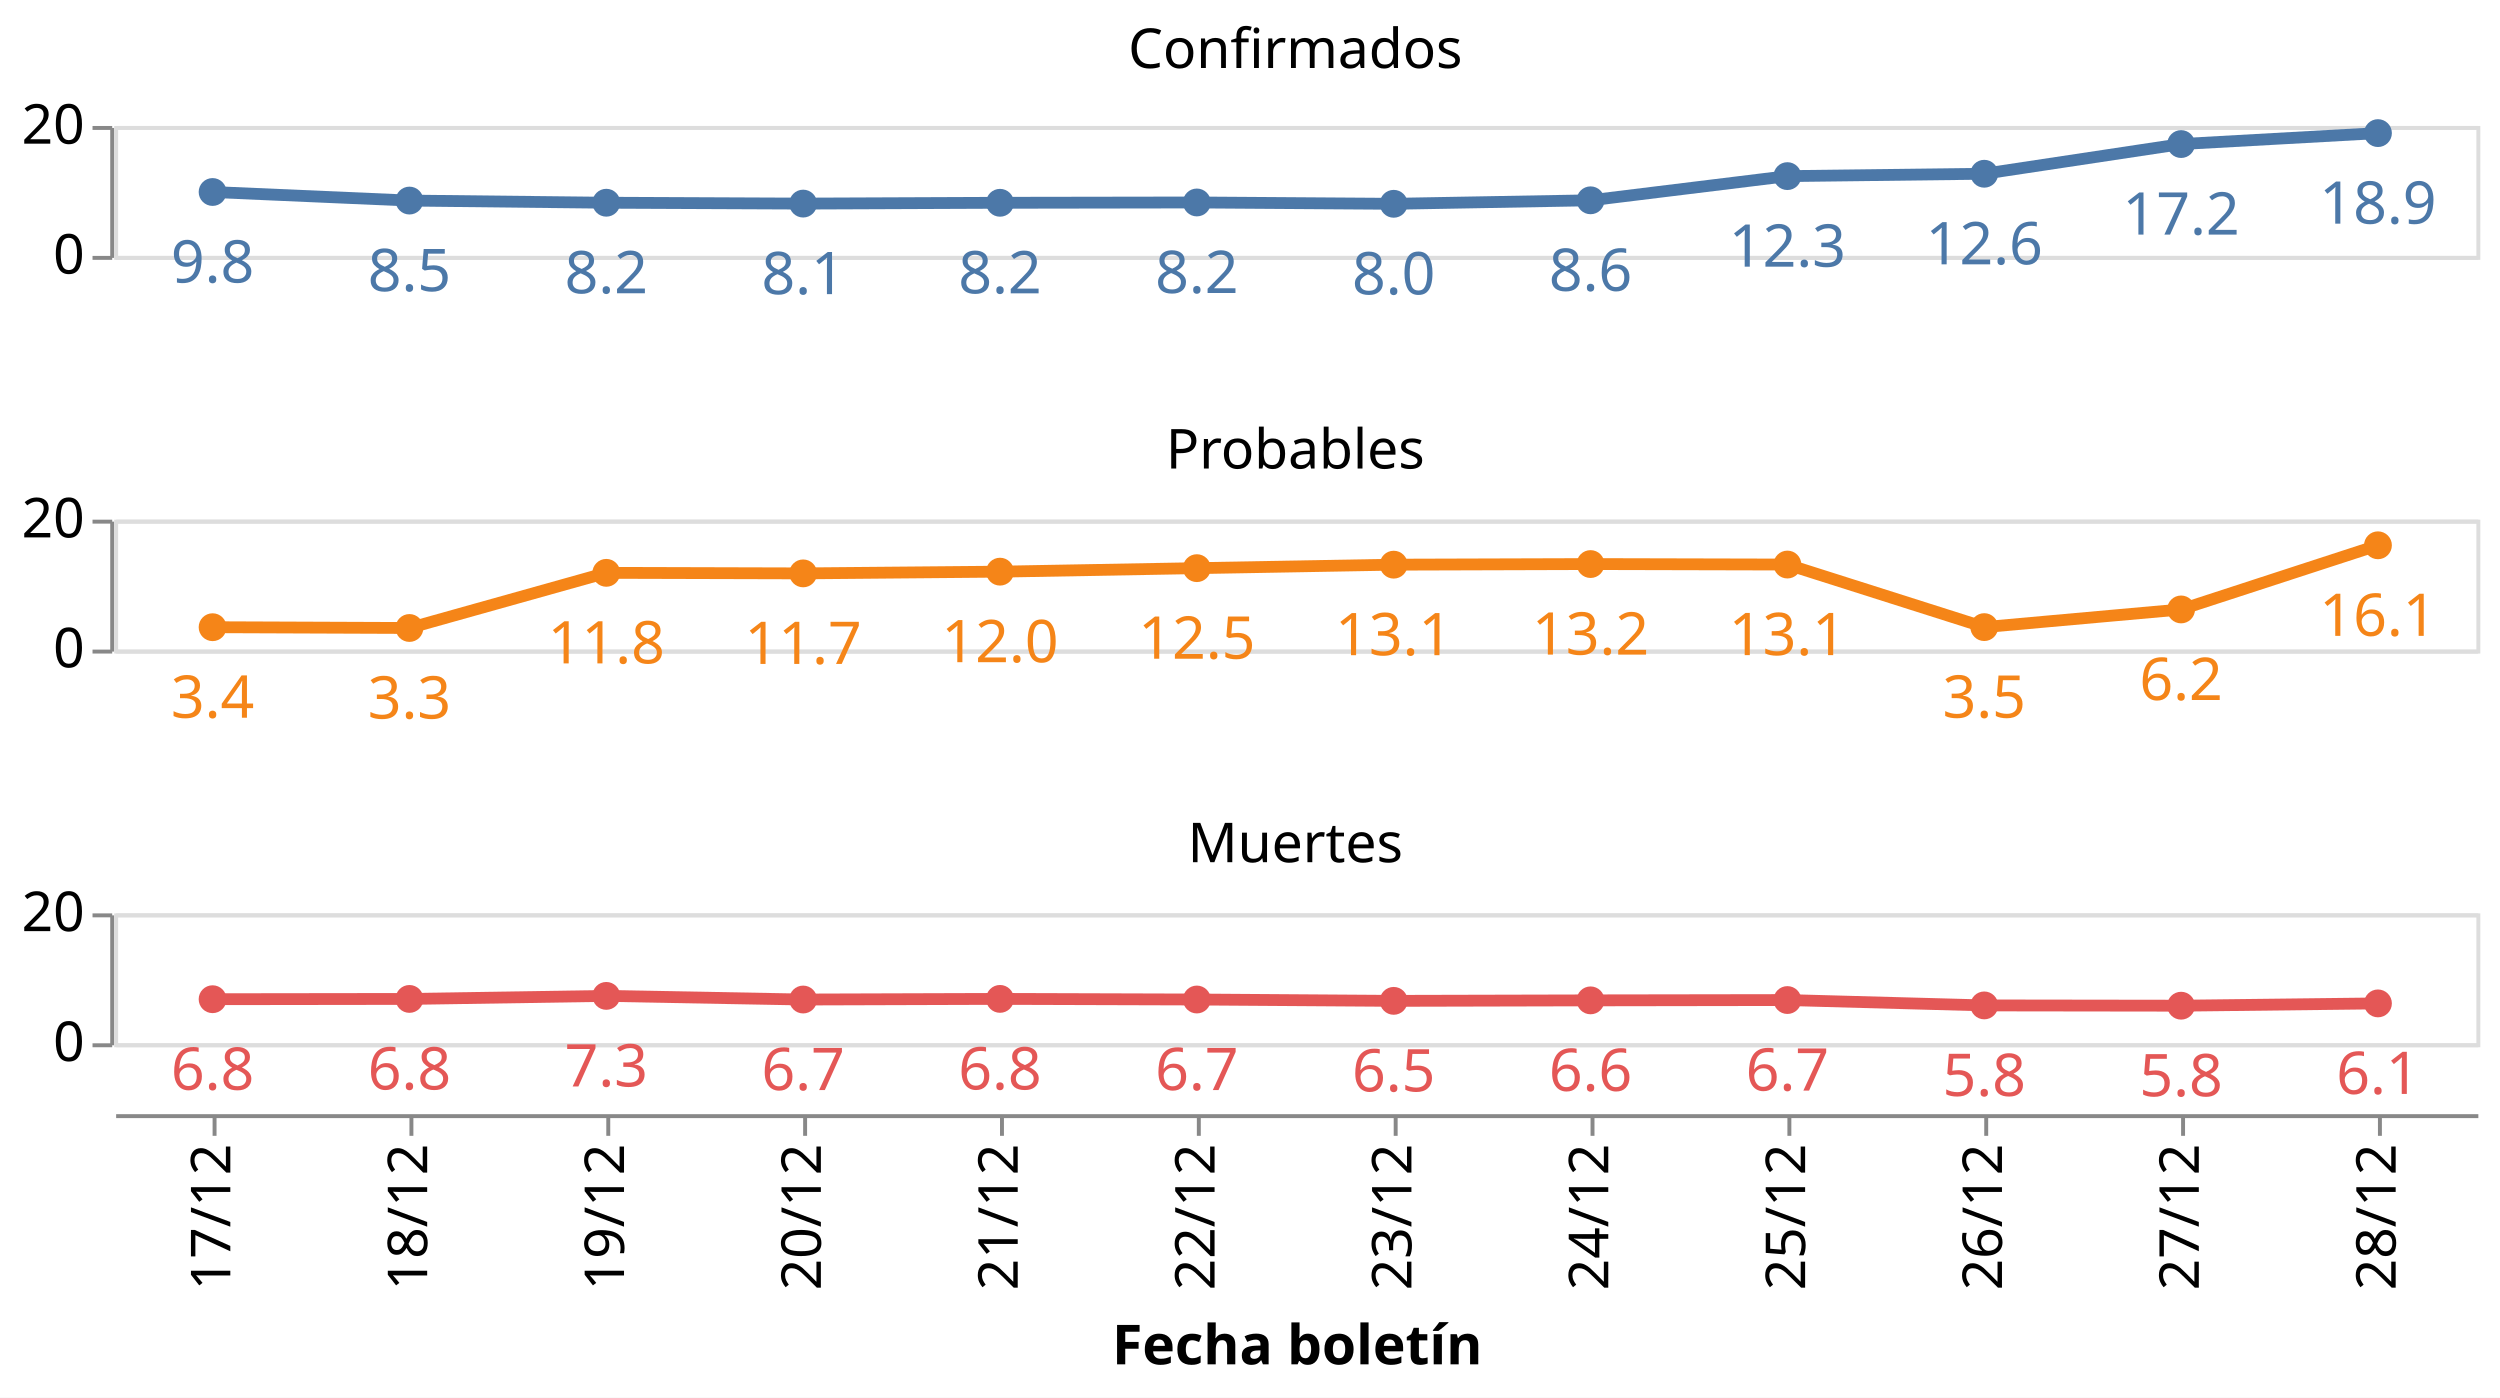
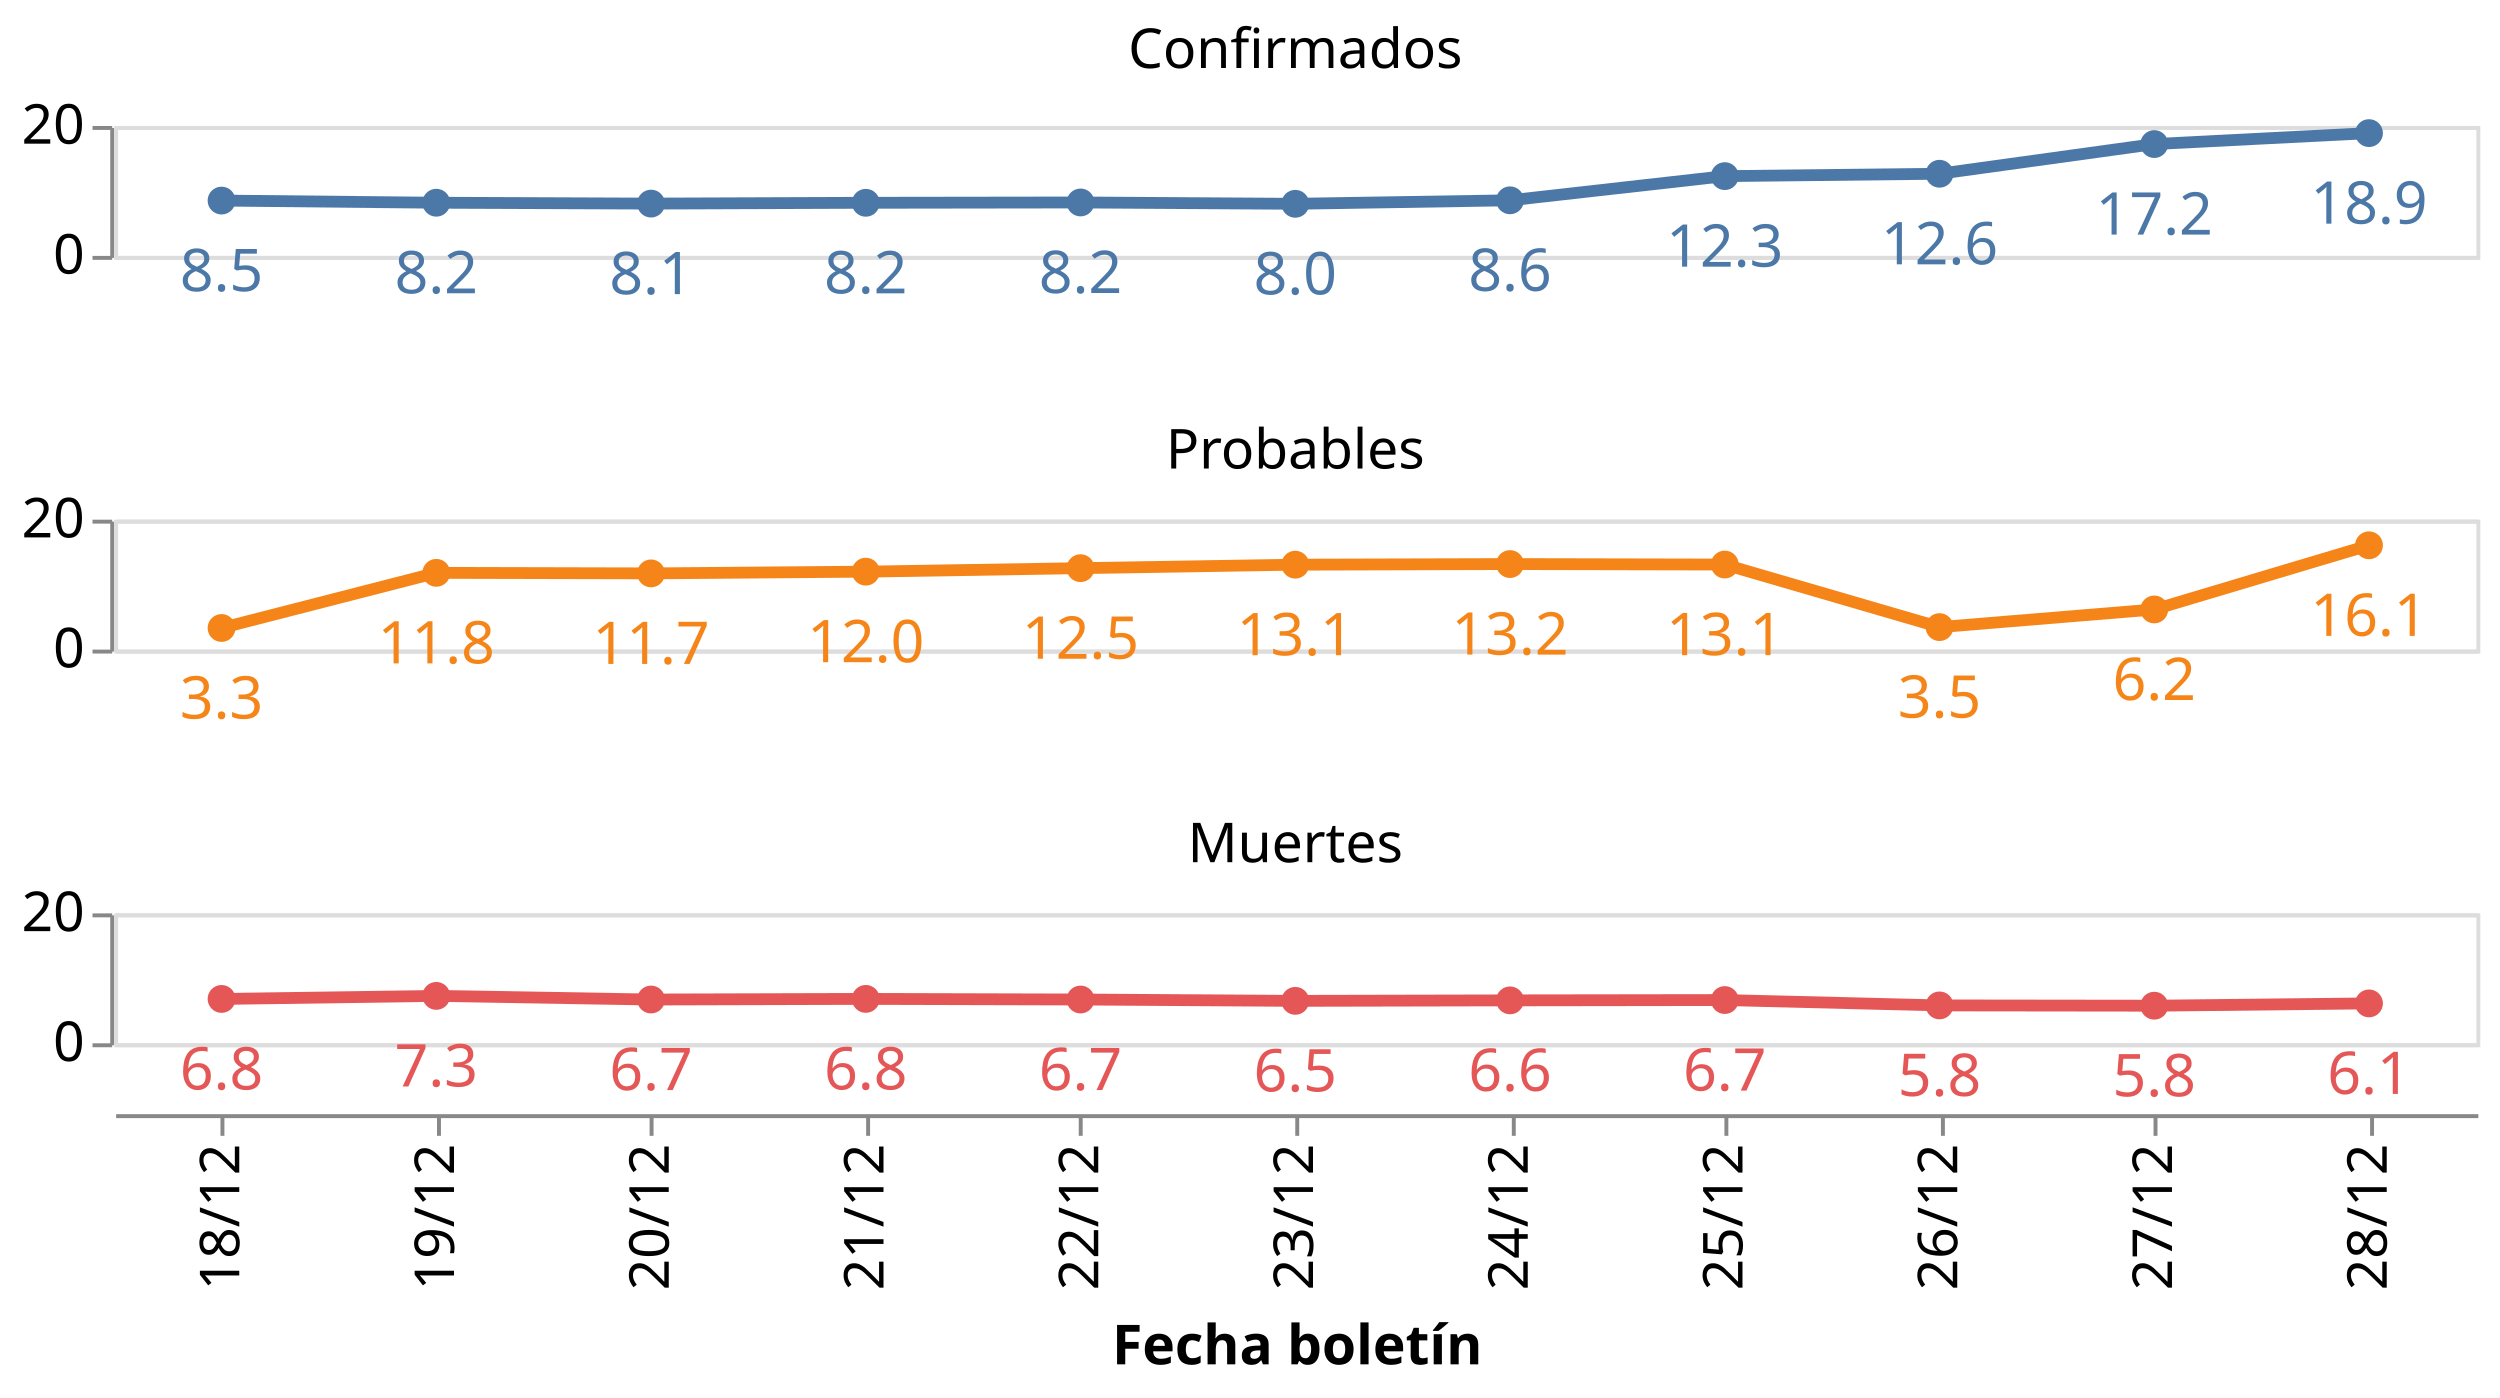
<svg xmlns="http://www.w3.org/2000/svg" class="marks" width="635" height="355" viewBox="0 0 635 355" version="1.1">
  <rect width="635" height="355" style="fill: white;" />
  <g transform="translate(29,32)">
    <g class="mark-group role-frame root">
      <g transform="translate(0,0)">
        <path class="background" d="M0,0h0v0h0Z" style="fill: none;" />
        <g>
          <g class="mark-group role-row-header row_header">
            <g transform="translate(-1,0)">
              <path class="background" d="M0,0h0v33h0Z" style="fill: none;" />
              <g>
                <g class="mark-group role-axis">
                  <g transform="translate(0.5,0.5)">
                    <path class="background" d="M0,0h0v0h0Z" style="pointer-events: none; fill: none;" />
                    <g>
                      <g class="mark-rule role-axis-tick" style="pointer-events: none;">
                        <line transform="translate(0,33)" x2="-5" y2="0" style="fill: none; stroke: #888; stroke-width: 1; opacity: 1;" />
                        <line transform="translate(0,0)" x2="-5" y2="0" style="fill: none; stroke: #888; stroke-width: 1; opacity: 1;" />
                      </g>
                      <g class="mark-text role-axis-label" style="pointer-events: none;">
                        <text text-anchor="end" transform="translate(-7,37)" style="font-family: sans-serif; font-size: 14px; fill: #000; opacity: 1;">0</text>
                        <text text-anchor="end" transform="translate(-7,4)" style="font-family: sans-serif; font-size: 14px; fill: #000; opacity: 1;">20</text>
                      </g>
                      <g class="mark-rule role-axis-domain" style="pointer-events: none;">
                        <line transform="translate(0,33)" x2="0" y2="-33" style="fill: none; stroke: #888; stroke-width: 1; opacity: 1;" />
                      </g>
                    </g>
                    <path class="foreground" d="" style="pointer-events: none; display: none; fill: none;" />
                  </g>
                </g>
              </g>
              <path class="foreground" d="" style="display: none; fill: none;" />
            </g>
            <g transform="translate(-1,100)">
              <path class="background" d="M0,0h0v33h0Z" style="fill: none;" />
              <g>
                <g class="mark-group role-axis">
                  <g transform="translate(0.5,0.5)">
                    <path class="background" d="M0,0h0v0h0Z" style="pointer-events: none; fill: none;" />
                    <g>
                      <g class="mark-rule role-axis-tick" style="pointer-events: none;">
                        <line transform="translate(0,33)" x2="-5" y2="0" style="fill: none; stroke: #888; stroke-width: 1; opacity: 1;" />
                        <line transform="translate(0,0)" x2="-5" y2="0" style="fill: none; stroke: #888; stroke-width: 1; opacity: 1;" />
                      </g>
                      <g class="mark-text role-axis-label" style="pointer-events: none;">
                        <text text-anchor="end" transform="translate(-7,37)" style="font-family: sans-serif; font-size: 14px; fill: #000; opacity: 1;">0</text>
                        <text text-anchor="end" transform="translate(-7,4)" style="font-family: sans-serif; font-size: 14px; fill: #000; opacity: 1;">20</text>
                      </g>
                      <g class="mark-rule role-axis-domain" style="pointer-events: none;">
                        <line transform="translate(0,33)" x2="0" y2="-33" style="fill: none; stroke: #888; stroke-width: 1; opacity: 1;" />
                      </g>
                    </g>
                    <path class="foreground" d="" style="pointer-events: none; display: none; fill: none;" />
                  </g>
                </g>
              </g>
              <path class="foreground" d="" style="display: none; fill: none;" />
            </g>
            <g transform="translate(-1,200)">
              <path class="background" d="M0,0h0v33h0Z" style="fill: none;" />
              <g>
                <g class="mark-group role-axis">
                  <g transform="translate(0.5,0.5)">
                    <path class="background" d="M0,0h0v0h0Z" style="pointer-events: none; fill: none;" />
                    <g>
                      <g class="mark-rule role-axis-tick" style="pointer-events: none;">
                        <line transform="translate(0,33)" x2="-5" y2="0" style="fill: none; stroke: #888; stroke-width: 1; opacity: 1;" />
                        <line transform="translate(0,0)" x2="-5" y2="0" style="fill: none; stroke: #888; stroke-width: 1; opacity: 1;" />
                      </g>
                      <g class="mark-text role-axis-label" style="pointer-events: none;">
                        <text text-anchor="end" transform="translate(-7,37)" style="font-family: sans-serif; font-size: 14px; fill: #000; opacity: 1;">0</text>
                        <text text-anchor="end" transform="translate(-7,4)" style="font-family: sans-serif; font-size: 14px; fill: #000; opacity: 1;">20</text>
                      </g>
                      <g class="mark-rule role-axis-domain" style="pointer-events: none;">
                        <line transform="translate(0,33)" x2="0" y2="-33" style="fill: none; stroke: #888; stroke-width: 1; opacity: 1;" />
                      </g>
                    </g>
                    <path class="foreground" d="" style="pointer-events: none; display: none; fill: none;" />
                  </g>
                </g>
              </g>
              <path class="foreground" d="" style="display: none; fill: none;" />
            </g>
          </g>
          <g class="mark-group role-column-footer column_footer">
            <g transform="translate(0,251)">
              <path class="background" d="M0,0h600v0h-600Z" style="fill: none;" />
              <g>
                <g class="mark-group role-axis">
                  <g transform="translate(0.5,0.5)">
                    <path class="background" d="M0,0h0v0h0Z" style="pointer-events: none; fill: none;" />
                    <g>
                      <g class="mark-rule role-axis-tick" style="pointer-events: none;">
-                         <line transform="translate(25,0)" x2="0" y2="5" style="fill: none; stroke: #888; stroke-width: 1; opacity: 1;" />
-                         <line transform="translate(75,0)" x2="0" y2="5" style="fill: none; stroke: #888; stroke-width: 1; opacity: 1;" />
-                         <line transform="translate(125,0)" x2="0" y2="5" style="fill: none; stroke: #888; stroke-width: 1; opacity: 1;" />
-                         <line transform="translate(175,0)" x2="0" y2="5" style="fill: none; stroke: #888; stroke-width: 1; opacity: 1;" />
-                         <line transform="translate(225,0)" x2="0" y2="5" style="fill: none; stroke: #888; stroke-width: 1; opacity: 1;" />
-                         <line transform="translate(275,0)" x2="0" y2="5" style="fill: none; stroke: #888; stroke-width: 1; opacity: 1;" />
-                         <line transform="translate(325,0)" x2="0" y2="5" style="fill: none; stroke: #888; stroke-width: 1; opacity: 1;" />
-                         <line transform="translate(375,0)" x2="0" y2="5" style="fill: none; stroke: #888; stroke-width: 1; opacity: 1;" />
-                         <line transform="translate(425,0)" x2="0" y2="5" style="fill: none; stroke: #888; stroke-width: 1; opacity: 1;" />
-                         <line transform="translate(475,0)" x2="0" y2="5" style="fill: none; stroke: #888; stroke-width: 1; opacity: 1;" />
-                         <line transform="translate(525,0)" x2="0" y2="5" style="fill: none; stroke: #888; stroke-width: 1; opacity: 1;" />
-                         <line transform="translate(575,0)" x2="0" y2="5" style="fill: none; stroke: #888; stroke-width: 1; opacity: 1;" />
+                         <line transform="translate(27,0)" x2="0" y2="5" style="fill: none; stroke: #888; stroke-width: 1; opacity: 1;" />
+                         <line transform="translate(82,0)" x2="0" y2="5" style="fill: none; stroke: #888; stroke-width: 1; opacity: 1;" />
+                         <line transform="translate(136,0)" x2="0" y2="5" style="fill: none; stroke: #888; stroke-width: 1; opacity: 1;" />
+                         <line transform="translate(191,0)" x2="0" y2="5" style="fill: none; stroke: #888; stroke-width: 1; opacity: 1;" />
+                         <line transform="translate(245,0)" x2="0" y2="5" style="fill: none; stroke: #888; stroke-width: 1; opacity: 1;" />
+                         <line transform="translate(300,0)" x2="0" y2="5" style="fill: none; stroke: #888; stroke-width: 1; opacity: 1;" />
+                         <line transform="translate(355,0)" x2="0" y2="5" style="fill: none; stroke: #888; stroke-width: 1; opacity: 1;" />
+                         <line transform="translate(409,0)" x2="0" y2="5" style="fill: none; stroke: #888; stroke-width: 1; opacity: 1;" />
+                         <line transform="translate(464,0)" x2="0" y2="5" style="fill: none; stroke: #888; stroke-width: 1; opacity: 1;" />
+                         <line transform="translate(518,0)" x2="0" y2="5" style="fill: none; stroke: #888; stroke-width: 1; opacity: 1;" />
+                         <line transform="translate(573,0)" x2="0" y2="5" style="fill: none; stroke: #888; stroke-width: 1; opacity: 1;" />
                      </g>
                      <g class="mark-text role-axis-label" style="pointer-events: none;">
-                         <text text-anchor="end" transform="translate(25,7) rotate(270) translate(0,4)" style="font-family: sans-serif; font-size: 14px; fill: #000; opacity: 1;">17/12</text>
-                         <text text-anchor="end" transform="translate(75,7) rotate(270) translate(0,4)" style="font-family: sans-serif; font-size: 14px; fill: #000; opacity: 1;">18/12</text>
-                         <text text-anchor="end" transform="translate(125,7) rotate(270) translate(0,4)" style="font-family: sans-serif; font-size: 14px; fill: #000; opacity: 1;">19/12</text>
-                         <text text-anchor="end" transform="translate(175,7) rotate(270) translate(0,4)" style="font-family: sans-serif; font-size: 14px; fill: #000; opacity: 1;">20/12</text>
-                         <text text-anchor="end" transform="translate(225,7) rotate(270) translate(0,4)" style="font-family: sans-serif; font-size: 14px; fill: #000; opacity: 1;">21/12</text>
-                         <text text-anchor="end" transform="translate(275,7) rotate(270) translate(0,4)" style="font-family: sans-serif; font-size: 14px; fill: #000; opacity: 1;">22/12</text>
-                         <text text-anchor="end" transform="translate(325,7) rotate(270) translate(0,4)" style="font-family: sans-serif; font-size: 14px; fill: #000; opacity: 1;">23/12</text>
-                         <text text-anchor="end" transform="translate(375,7) rotate(270) translate(0,4)" style="font-family: sans-serif; font-size: 14px; fill: #000; opacity: 1;">24/12</text>
-                         <text text-anchor="end" transform="translate(425,7) rotate(270) translate(0,4)" style="font-family: sans-serif; font-size: 14px; fill: #000; opacity: 1;">25/12</text>
-                         <text text-anchor="end" transform="translate(475,7) rotate(270) translate(0,4)" style="font-family: sans-serif; font-size: 14px; fill: #000; opacity: 1;">26/12</text>
-                         <text text-anchor="end" transform="translate(525,7) rotate(270) translate(0,4)" style="font-family: sans-serif; font-size: 14px; fill: #000; opacity: 1;">27/12</text>
-                         <text text-anchor="end" transform="translate(575,7) rotate(270) translate(0,4)" style="font-family: sans-serif; font-size: 14px; fill: #000; opacity: 1;">28/12</text>
+                         <text text-anchor="end" transform="translate(27.27273,7) rotate(270) translate(0,4)" style="font-family: sans-serif; font-size: 14px; fill: #000; opacity: 1;">18/12</text>
+                         <text text-anchor="end" transform="translate(81.81818,7) rotate(270) translate(0,4)" style="font-family: sans-serif; font-size: 14px; fill: #000; opacity: 1;">19/12</text>
+                         <text text-anchor="end" transform="translate(136.3636,7) rotate(270) translate(0,4)" style="font-family: sans-serif; font-size: 14px; fill: #000; opacity: 1;">20/12</text>
+                         <text text-anchor="end" transform="translate(190.9091,7) rotate(270) translate(0,4)" style="font-family: sans-serif; font-size: 14px; fill: #000; opacity: 1;">21/12</text>
+                         <text text-anchor="end" transform="translate(245.4545,7) rotate(270) translate(0,4)" style="font-family: sans-serif; font-size: 14px; fill: #000; opacity: 1;">22/12</text>
+                         <text text-anchor="end" transform="translate(300,7) rotate(270) translate(0,4)" style="font-family: sans-serif; font-size: 14px; fill: #000; opacity: 1;">23/12</text>
+                         <text text-anchor="end" transform="translate(354.5455,7) rotate(270) translate(0,4)" style="font-family: sans-serif; font-size: 14px; fill: #000; opacity: 1;">24/12</text>
+                         <text text-anchor="end" transform="translate(409.0909,7) rotate(270) translate(0,4)" style="font-family: sans-serif; font-size: 14px; fill: #000; opacity: 1;">25/12</text>
+                         <text text-anchor="end" transform="translate(463.6364,7) rotate(270) translate(0,4)" style="font-family: sans-serif; font-size: 14px; fill: #000; opacity: 1;">26/12</text>
+                         <text text-anchor="end" transform="translate(518.1818,7) rotate(270) translate(0,4)" style="font-family: sans-serif; font-size: 14px; fill: #000; opacity: 1;">27/12</text>
+                         <text text-anchor="end" transform="translate(572.7273,7) rotate(270) translate(0,4)" style="font-family: sans-serif; font-size: 14px; fill: #000; opacity: 1;">28/12</text>
                      </g>
                      <g class="mark-rule role-axis-domain" style="pointer-events: none;">
                        <line transform="translate(0,0)" x2="600" y2="0" style="fill: none; stroke: #888; stroke-width: 1; opacity: 1;" />
                      </g>
                      <g class="mark-text role-axis-title" style="pointer-events: none;">
                        <text text-anchor="middle" transform="translate(300,63.03418)" style="font-family: sans-serif; font-size: 14px; font-weight: bold; fill: #000; opacity: 1;">Fecha boletín</text>
                      </g>
                    </g>
                    <path class="foreground" d="" style="pointer-events: none; display: none; fill: none;" />
                  </g>
                </g>
              </g>
              <path class="foreground" d="" style="display: none; fill: none;" />
            </g>
          </g>
          <g class="mark-group role-scope cell">
            <g transform="translate(0,0)">
              <path class="background" d="M0.5,0.5h600v33h-600Z" style="fill: none; stroke: #ddd;" />
              <g>
                <g class="mark-group role-axis">
                  <g transform="translate(0.5,0.5)">
                    <path class="background" d="M0,0h0v0h0Z" style="pointer-events: none; fill: none;" />
                    <g>
                      <g class="mark-rule role-axis-grid" style="pointer-events: none;">
                        <line transform="translate(0,33)" x2="600" y2="0" style="fill: none; stroke: #ddd; stroke-width: 1; opacity: 1;" />
                        <line transform="translate(0,0)" x2="600" y2="0" style="fill: none; stroke: #ddd; stroke-width: 1; opacity: 1;" />
                      </g>
                    </g>
                    <path class="foreground" d="" style="pointer-events: none; display: none; fill: none;" />
                  </g>
                </g>
                <g class="mark-group role-scope child_layer_0_layer_0_pathgroup">
                  <g transform="translate(0,0)">
                    <path class="background" d="M0,0h600v33h-600Z" style="fill: none;" />
                    <g>
                      <g class="mark-line role-mark child_layer_0_layer_0_marks">
-                         <path d="M25,16.768L75,18.946L125,19.494L175,19.714L225,19.508L275,19.427L325,19.765L375,18.878L425,12.735L475,12.132L525,4.591L575,1.81" style="fill: none; stroke: #4c78a8; stroke-width: 3;" />
+                         <path d="M27.273,18.946L81.818,19.494L136.364,19.714L190.909,19.508L245.455,19.427L300,19.765L354.545,18.878L409.091,12.735L463.636,12.132L518.182,4.591L572.727,1.81" style="fill: none; stroke: #4c78a8; stroke-width: 3;" />
                      </g>
                    </g>
                    <path class="foreground" d="" style="display: none; fill: none;" />
                  </g>
                </g>
                <g class="mark-symbol role-mark child_layer_0_layer_1_marks">
-                   <path transform="translate(575,1.809687)" d="M3.536,0A3.536,3.536,0,1,1,-3.536,0A3.536,3.536,0,1,1,3.536,0" style="fill: #4c78a8; stroke-width: 2; opacity: 1;" />
-                   <path transform="translate(525,4.591198)" d="M3.536,0A3.536,3.536,0,1,1,-3.536,0A3.536,3.536,0,1,1,3.536,0" style="fill: #4c78a8; stroke-width: 2; opacity: 1;" />
-                   <path transform="translate(475,12.13219)" d="M3.536,0A3.536,3.536,0,1,1,-3.536,0A3.536,3.536,0,1,1,3.536,0" style="fill: #4c78a8; stroke-width: 2; opacity: 1;" />
-                   <path transform="translate(425,12.73482)" d="M3.536,0A3.536,3.536,0,1,1,-3.536,0A3.536,3.536,0,1,1,3.536,0" style="fill: #4c78a8; stroke-width: 2; opacity: 1;" />
-                   <path transform="translate(375,18.87849)" d="M3.536,0A3.536,3.536,0,1,1,-3.536,0A3.536,3.536,0,1,1,3.536,0" style="fill: #4c78a8; stroke-width: 2; opacity: 1;" />
-                   <path transform="translate(325,19.76463)" d="M3.536,0A3.536,3.536,0,1,1,-3.536,0A3.536,3.536,0,1,1,3.536,0" style="fill: #4c78a8; stroke-width: 2; opacity: 1;" />
-                   <path transform="translate(275,19.4269)" d="M3.536,0A3.536,3.536,0,1,1,-3.536,0A3.536,3.536,0,1,1,3.536,0" style="fill: #4c78a8; stroke-width: 2; opacity: 1;" />
-                   <path transform="translate(225,19.50807)" d="M3.536,0A3.536,3.536,0,1,1,-3.536,0A3.536,3.536,0,1,1,3.536,0" style="fill: #4c78a8; stroke-width: 2; opacity: 1;" />
-                   <path transform="translate(175,19.71412)" d="M3.536,0A3.536,3.536,0,1,1,-3.536,0A3.536,3.536,0,1,1,3.536,0" style="fill: #4c78a8; stroke-width: 2; opacity: 1;" />
-                   <path transform="translate(125,19.49355)" d="M3.536,0A3.536,3.536,0,1,1,-3.536,0A3.536,3.536,0,1,1,3.536,0" style="fill: #4c78a8; stroke-width: 2; opacity: 1;" />
-                   <path transform="translate(75,18.94592)" d="M3.536,0A3.536,3.536,0,1,1,-3.536,0A3.536,3.536,0,1,1,3.536,0" style="fill: #4c78a8; stroke-width: 2; opacity: 1;" />
-                   <path transform="translate(25,16.76752)" d="M3.536,0A3.536,3.536,0,1,1,-3.536,0A3.536,3.536,0,1,1,3.536,0" style="fill: #4c78a8; stroke-width: 2; opacity: 1;" />
+                   <path transform="translate(572.7273,1.809687)" d="M3.536,0A3.536,3.536,0,1,1,-3.536,0A3.536,3.536,0,1,1,3.536,0" style="fill: #4c78a8; stroke-width: 2; opacity: 1;" />
+                   <path transform="translate(518.1818,4.591198)" d="M3.536,0A3.536,3.536,0,1,1,-3.536,0A3.536,3.536,0,1,1,3.536,0" style="fill: #4c78a8; stroke-width: 2; opacity: 1;" />
+                   <path transform="translate(463.6364,12.13219)" d="M3.536,0A3.536,3.536,0,1,1,-3.536,0A3.536,3.536,0,1,1,3.536,0" style="fill: #4c78a8; stroke-width: 2; opacity: 1;" />
+                   <path transform="translate(409.0909,12.73482)" d="M3.536,0A3.536,3.536,0,1,1,-3.536,0A3.536,3.536,0,1,1,3.536,0" style="fill: #4c78a8; stroke-width: 2; opacity: 1;" />
+                   <path transform="translate(354.5455,18.87849)" d="M3.536,0A3.536,3.536,0,1,1,-3.536,0A3.536,3.536,0,1,1,3.536,0" style="fill: #4c78a8; stroke-width: 2; opacity: 1;" />
+                   <path transform="translate(300,19.76463)" d="M3.536,0A3.536,3.536,0,1,1,-3.536,0A3.536,3.536,0,1,1,3.536,0" style="fill: #4c78a8; stroke-width: 2; opacity: 1;" />
+                   <path transform="translate(245.4545,19.4269)" d="M3.536,0A3.536,3.536,0,1,1,-3.536,0A3.536,3.536,0,1,1,3.536,0" style="fill: #4c78a8; stroke-width: 2; opacity: 1;" />
+                   <path transform="translate(190.9091,19.50807)" d="M3.536,0A3.536,3.536,0,1,1,-3.536,0A3.536,3.536,0,1,1,3.536,0" style="fill: #4c78a8; stroke-width: 2; opacity: 1;" />
+                   <path transform="translate(136.3636,19.71412)" d="M3.536,0A3.536,3.536,0,1,1,-3.536,0A3.536,3.536,0,1,1,3.536,0" style="fill: #4c78a8; stroke-width: 2; opacity: 1;" />
+                   <path transform="translate(81.81818,19.49355)" d="M3.536,0A3.536,3.536,0,1,1,-3.536,0A3.536,3.536,0,1,1,3.536,0" style="fill: #4c78a8; stroke-width: 2; opacity: 1;" />
+                   <path transform="translate(27.27273,18.94592)" d="M3.536,0A3.536,3.536,0,1,1,-3.536,0A3.536,3.536,0,1,1,3.536,0" style="fill: #4c78a8; stroke-width: 2; opacity: 1;" />
                </g>
                <g class="mark-text role-mark child_layer_1_marks">
-                   <text text-anchor="middle" transform="translate(575,24.80969)" style="font-family: sans-serif; font-size: 15px; fill: #4c78a8;">18.9</text>
-                   <text text-anchor="middle" transform="translate(525,27.5912)" style="font-family: sans-serif; font-size: 15px; fill: #4c78a8;">17.2</text>
-                   <text text-anchor="middle" transform="translate(475,35.13219)" style="font-family: sans-serif; font-size: 15px; fill: #4c78a8;">12.6</text>
-                   <text text-anchor="middle" transform="translate(425,35.73482)" style="font-family: sans-serif; font-size: 15px; fill: #4c78a8;">12.3</text>
-                   <text text-anchor="middle" transform="translate(375,41.87849)" style="font-family: sans-serif; font-size: 15px; fill: #4c78a8;">8.6</text>
-                   <text text-anchor="middle" transform="translate(325,42.76463)" style="font-family: sans-serif; font-size: 15px; fill: #4c78a8;">8.0</text>
-                   <text text-anchor="middle" transform="translate(275,42.4269)" style="font-family: sans-serif; font-size: 15px; fill: #4c78a8;">8.2</text>
-                   <text text-anchor="middle" transform="translate(225,42.50807)" style="font-family: sans-serif; font-size: 15px; fill: #4c78a8;">8.2</text>
-                   <text text-anchor="middle" transform="translate(175,42.71412)" style="font-family: sans-serif; font-size: 15px; fill: #4c78a8;">8.1</text>
-                   <text text-anchor="middle" transform="translate(125,42.49355)" style="font-family: sans-serif; font-size: 15px; fill: #4c78a8;">8.2</text>
-                   <text text-anchor="middle" transform="translate(75,41.94592)" style="font-family: sans-serif; font-size: 15px; fill: #4c78a8;">8.5</text>
-                   <text text-anchor="middle" transform="translate(25,39.76752)" style="font-family: sans-serif; font-size: 15px; fill: #4c78a8;">9.8</text>
+                   <text text-anchor="middle" transform="translate(572.7273,24.80969)" style="font-family: sans-serif; font-size: 15px; fill: #4c78a8;">18.9</text>
+                   <text text-anchor="middle" transform="translate(518.1818,27.5912)" style="font-family: sans-serif; font-size: 15px; fill: #4c78a8;">17.2</text>
+                   <text text-anchor="middle" transform="translate(463.6364,35.13219)" style="font-family: sans-serif; font-size: 15px; fill: #4c78a8;">12.6</text>
+                   <text text-anchor="middle" transform="translate(409.0909,35.73482)" style="font-family: sans-serif; font-size: 15px; fill: #4c78a8;">12.3</text>
+                   <text text-anchor="middle" transform="translate(354.5455,41.87849)" style="font-family: sans-serif; font-size: 15px; fill: #4c78a8;">8.6</text>
+                   <text text-anchor="middle" transform="translate(300,42.76463)" style="font-family: sans-serif; font-size: 15px; fill: #4c78a8;">8.0</text>
+                   <text text-anchor="middle" transform="translate(245.4545,42.4269)" style="font-family: sans-serif; font-size: 15px; fill: #4c78a8;">8.2</text>
+                   <text text-anchor="middle" transform="translate(190.9091,42.50807)" style="font-family: sans-serif; font-size: 15px; fill: #4c78a8;">8.2</text>
+                   <text text-anchor="middle" transform="translate(136.3636,42.71412)" style="font-family: sans-serif; font-size: 15px; fill: #4c78a8;">8.1</text>
+                   <text text-anchor="middle" transform="translate(81.81818,42.49355)" style="font-family: sans-serif; font-size: 15px; fill: #4c78a8;">8.2</text>
+                   <text text-anchor="middle" transform="translate(27.27273,41.94592)" style="font-family: sans-serif; font-size: 15px; fill: #4c78a8;">8.5</text>
                </g>
                <g class="mark-group role-title">
                  <g transform="translate(300,-25.72585)">
                    <path class="background" d="M0,0h0v0h0Z" style="pointer-events: none; fill: none;" />
                    <g>
                      <g class="mark-text role-title-text" style="pointer-events: none;">
                        <text text-anchor="middle" transform="translate(0,11)" style="font-family: sans-serif; font-size: 14px; fill: #000; opacity: 1;">Confirmados</text>
                      </g>
                    </g>
                    <path class="foreground" d="" style="pointer-events: none; display: none; fill: none;" />
                  </g>
                </g>
              </g>
              <path class="foreground" d="" style="display: none; fill: none;" />
            </g>
            <g transform="translate(0,100)">
              <path class="background" d="M0.5,0.5h600v33h-600Z" style="fill: none; stroke: #ddd;" />
              <g>
                <g class="mark-group role-axis">
                  <g transform="translate(0.5,0.5)">
                    <path class="background" d="M0,0h0v0h0Z" style="pointer-events: none; fill: none;" />
                    <g>
                      <g class="mark-rule role-axis-grid" style="pointer-events: none;">
                        <line transform="translate(0,33)" x2="600" y2="0" style="fill: none; stroke: #ddd; stroke-width: 1; opacity: 1;" />
                        <line transform="translate(0,0)" x2="600" y2="0" style="fill: none; stroke: #ddd; stroke-width: 1; opacity: 1;" />
                      </g>
                    </g>
                    <path class="foreground" d="" style="pointer-events: none; display: none; fill: none;" />
                  </g>
                </g>
                <g class="mark-group role-scope child_layer_0_layer_0_pathgroup">
                  <g transform="translate(0,0)">
                    <path class="background" d="M0,0h600v33h-600Z" style="fill: none;" />
                    <g>
                      <g class="mark-line role-mark child_layer_0_layer_0_marks">
-                         <path d="M25,27.311L75,27.509L125,13.501L175,13.64L225,13.202L275,12.311L325,11.426L375,11.271L425,11.395L475,27.287L525,22.798L575,6.503" style="fill: none; stroke: #f58518; stroke-width: 3;" />
+                         <path d="M27.273,27.509L81.818,13.501L136.364,13.64L190.909,13.202L245.455,12.311L300,11.426L354.545,11.271L409.091,11.395L463.636,27.287L518.182,22.798L572.727,6.503" style="fill: none; stroke: #f58518; stroke-width: 3;" />
                      </g>
                    </g>
                    <path class="foreground" d="" style="display: none; fill: none;" />
                  </g>
                </g>
                <g class="mark-symbol role-mark child_layer_0_layer_1_marks">
-                   <path transform="translate(575,6.503355)" d="M3.536,0A3.536,3.536,0,1,1,-3.536,0A3.536,3.536,0,1,1,3.536,0" style="fill: #f58518; stroke-width: 2; opacity: 1;" />
-                   <path transform="translate(525,22.79825)" d="M3.536,0A3.536,3.536,0,1,1,-3.536,0A3.536,3.536,0,1,1,3.536,0" style="fill: #f58518; stroke-width: 2; opacity: 1;" />
-                   <path transform="translate(475,27.28684)" d="M3.536,0A3.536,3.536,0,1,1,-3.536,0A3.536,3.536,0,1,1,3.536,0" style="fill: #f58518; stroke-width: 2; opacity: 1;" />
-                   <path transform="translate(425,11.39544)" d="M3.536,0A3.536,3.536,0,1,1,-3.536,0A3.536,3.536,0,1,1,3.536,0" style="fill: #f58518; stroke-width: 2; opacity: 1;" />
-                   <path transform="translate(375,11.27134)" d="M3.536,0A3.536,3.536,0,1,1,-3.536,0A3.536,3.536,0,1,1,3.536,0" style="fill: #f58518; stroke-width: 2; opacity: 1;" />
-                   <path transform="translate(325,11.42625)" d="M3.536,0A3.536,3.536,0,1,1,-3.536,0A3.536,3.536,0,1,1,3.536,0" style="fill: #f58518; stroke-width: 2; opacity: 1;" />
-                   <path transform="translate(275,12.31144)" d="M3.536,0A3.536,3.536,0,1,1,-3.536,0A3.536,3.536,0,1,1,3.536,0" style="fill: #f58518; stroke-width: 2; opacity: 1;" />
-                   <path transform="translate(225,13.20237)" d="M3.536,0A3.536,3.536,0,1,1,-3.536,0A3.536,3.536,0,1,1,3.536,0" style="fill: #f58518; stroke-width: 2; opacity: 1;" />
-                   <path transform="translate(175,13.63969)" d="M3.536,0A3.536,3.536,0,1,1,-3.536,0A3.536,3.536,0,1,1,3.536,0" style="fill: #f58518; stroke-width: 2; opacity: 1;" />
-                   <path transform="translate(125,13.50085)" d="M3.536,0A3.536,3.536,0,1,1,-3.536,0A3.536,3.536,0,1,1,3.536,0" style="fill: #f58518; stroke-width: 2; opacity: 1;" />
-                   <path transform="translate(75,27.50892)" d="M3.536,0A3.536,3.536,0,1,1,-3.536,0A3.536,3.536,0,1,1,3.536,0" style="fill: #f58518; stroke-width: 2; opacity: 1;" />
-                   <path transform="translate(25,27.3108)" d="M3.536,0A3.536,3.536,0,1,1,-3.536,0A3.536,3.536,0,1,1,3.536,0" style="fill: #f58518; stroke-width: 2; opacity: 1;" />
+                   <path transform="translate(572.7273,6.503355)" d="M3.536,0A3.536,3.536,0,1,1,-3.536,0A3.536,3.536,0,1,1,3.536,0" style="fill: #f58518; stroke-width: 2; opacity: 1;" />
+                   <path transform="translate(518.1818,22.79825)" d="M3.536,0A3.536,3.536,0,1,1,-3.536,0A3.536,3.536,0,1,1,3.536,0" style="fill: #f58518; stroke-width: 2; opacity: 1;" />
+                   <path transform="translate(463.6364,27.28684)" d="M3.536,0A3.536,3.536,0,1,1,-3.536,0A3.536,3.536,0,1,1,3.536,0" style="fill: #f58518; stroke-width: 2; opacity: 1;" />
+                   <path transform="translate(409.0909,11.39544)" d="M3.536,0A3.536,3.536,0,1,1,-3.536,0A3.536,3.536,0,1,1,3.536,0" style="fill: #f58518; stroke-width: 2; opacity: 1;" />
+                   <path transform="translate(354.5455,11.27134)" d="M3.536,0A3.536,3.536,0,1,1,-3.536,0A3.536,3.536,0,1,1,3.536,0" style="fill: #f58518; stroke-width: 2; opacity: 1;" />
+                   <path transform="translate(300,11.42625)" d="M3.536,0A3.536,3.536,0,1,1,-3.536,0A3.536,3.536,0,1,1,3.536,0" style="fill: #f58518; stroke-width: 2; opacity: 1;" />
+                   <path transform="translate(245.4545,12.31144)" d="M3.536,0A3.536,3.536,0,1,1,-3.536,0A3.536,3.536,0,1,1,3.536,0" style="fill: #f58518; stroke-width: 2; opacity: 1;" />
+                   <path transform="translate(190.9091,13.20237)" d="M3.536,0A3.536,3.536,0,1,1,-3.536,0A3.536,3.536,0,1,1,3.536,0" style="fill: #f58518; stroke-width: 2; opacity: 1;" />
+                   <path transform="translate(136.3636,13.63969)" d="M3.536,0A3.536,3.536,0,1,1,-3.536,0A3.536,3.536,0,1,1,3.536,0" style="fill: #f58518; stroke-width: 2; opacity: 1;" />
+                   <path transform="translate(81.81818,13.50085)" d="M3.536,0A3.536,3.536,0,1,1,-3.536,0A3.536,3.536,0,1,1,3.536,0" style="fill: #f58518; stroke-width: 2; opacity: 1;" />
+                   <path transform="translate(27.27273,27.50892)" d="M3.536,0A3.536,3.536,0,1,1,-3.536,0A3.536,3.536,0,1,1,3.536,0" style="fill: #f58518; stroke-width: 2; opacity: 1;" />
                </g>
                <g class="mark-text role-mark child_layer_1_marks">
-                   <text text-anchor="middle" transform="translate(575,29.50335)" style="font-family: sans-serif; font-size: 15px; fill: #f58518;">16.1</text>
-                   <text text-anchor="middle" transform="translate(525,45.79825)" style="font-family: sans-serif; font-size: 15px; fill: #f58518;">6.2</text>
-                   <text text-anchor="middle" transform="translate(475,50.28684)" style="font-family: sans-serif; font-size: 15px; fill: #f58518;">3.5</text>
-                   <text text-anchor="middle" transform="translate(425,34.39544)" style="font-family: sans-serif; font-size: 15px; fill: #f58518;">13.1</text>
-                   <text text-anchor="middle" transform="translate(375,34.27134)" style="font-family: sans-serif; font-size: 15px; fill: #f58518;">13.2</text>
-                   <text text-anchor="middle" transform="translate(325,34.42625)" style="font-family: sans-serif; font-size: 15px; fill: #f58518;">13.1</text>
-                   <text text-anchor="middle" transform="translate(275,35.31144)" style="font-family: sans-serif; font-size: 15px; fill: #f58518;">12.5</text>
-                   <text text-anchor="middle" transform="translate(225,36.20237)" style="font-family: sans-serif; font-size: 15px; fill: #f58518;">12.0</text>
-                   <text text-anchor="middle" transform="translate(175,36.63969)" style="font-family: sans-serif; font-size: 15px; fill: #f58518;">11.7</text>
-                   <text text-anchor="middle" transform="translate(125,36.50085)" style="font-family: sans-serif; font-size: 15px; fill: #f58518;">11.8</text>
-                   <text text-anchor="middle" transform="translate(75,50.50892)" style="font-family: sans-serif; font-size: 15px; fill: #f58518;">3.3</text>
-                   <text text-anchor="middle" transform="translate(25,50.3108)" style="font-family: sans-serif; font-size: 15px; fill: #f58518;">3.4</text>
+                   <text text-anchor="middle" transform="translate(572.7273,29.50335)" style="font-family: sans-serif; font-size: 15px; fill: #f58518;">16.1</text>
+                   <text text-anchor="middle" transform="translate(518.1818,45.79825)" style="font-family: sans-serif; font-size: 15px; fill: #f58518;">6.2</text>
+                   <text text-anchor="middle" transform="translate(463.6364,50.28684)" style="font-family: sans-serif; font-size: 15px; fill: #f58518;">3.5</text>
+                   <text text-anchor="middle" transform="translate(409.0909,34.39544)" style="font-family: sans-serif; font-size: 15px; fill: #f58518;">13.1</text>
+                   <text text-anchor="middle" transform="translate(354.5455,34.27134)" style="font-family: sans-serif; font-size: 15px; fill: #f58518;">13.2</text>
+                   <text text-anchor="middle" transform="translate(300,34.42625)" style="font-family: sans-serif; font-size: 15px; fill: #f58518;">13.1</text>
+                   <text text-anchor="middle" transform="translate(245.4545,35.31144)" style="font-family: sans-serif; font-size: 15px; fill: #f58518;">12.5</text>
+                   <text text-anchor="middle" transform="translate(190.9091,36.20237)" style="font-family: sans-serif; font-size: 15px; fill: #f58518;">12.0</text>
+                   <text text-anchor="middle" transform="translate(136.3636,36.63969)" style="font-family: sans-serif; font-size: 15px; fill: #f58518;">11.7</text>
+                   <text text-anchor="middle" transform="translate(81.81818,36.50085)" style="font-family: sans-serif; font-size: 15px; fill: #f58518;">11.8</text>
+                   <text text-anchor="middle" transform="translate(27.27273,50.50892)" style="font-family: sans-serif; font-size: 15px; fill: #f58518;">3.3</text>
                </g>
                <g class="mark-group role-title">
                  <g transform="translate(300,-24)">
                    <path class="background" d="M0,0h0v0h0Z" style="pointer-events: none; fill: none;" />
                    <g>
                      <g class="mark-text role-title-text" style="pointer-events: none;">
                        <text text-anchor="middle" transform="translate(0,11)" style="font-family: sans-serif; font-size: 14px; fill: #000; opacity: 1;">Probables</text>
                      </g>
                    </g>
                    <path class="foreground" d="" style="pointer-events: none; display: none; fill: none;" />
                  </g>
                </g>
              </g>
              <path class="foreground" d="" style="display: none; fill: none;" />
            </g>
            <g transform="translate(0,200)">
              <path class="background" d="M0.5,0.5h600v33h-600Z" style="fill: none; stroke: #ddd;" />
              <g>
                <g class="mark-group role-axis">
                  <g transform="translate(0.5,0.5)">
                    <path class="background" d="M0,0h0v0h0Z" style="pointer-events: none; fill: none;" />
                    <g>
                      <g class="mark-rule role-axis-grid" style="pointer-events: none;">
                        <line transform="translate(0,33)" x2="600" y2="0" style="fill: none; stroke: #ddd; stroke-width: 1; opacity: 1;" />
                        <line transform="translate(0,0)" x2="600" y2="0" style="fill: none; stroke: #ddd; stroke-width: 1; opacity: 1;" />
                      </g>
                    </g>
                    <path class="foreground" d="" style="pointer-events: none; display: none; fill: none;" />
                  </g>
                </g>
                <g class="mark-group role-scope child_layer_0_layer_0_pathgroup">
                  <g transform="translate(0,0)">
                    <path class="background" d="M0,0h600v33h-600Z" style="fill: none;" />
                    <g>
                      <g class="mark-line role-mark child_layer_0_layer_0_marks">
-                         <path d="M25,21.799L75,21.729L125,20.957L175,21.879L225,21.719L275,21.875L325,22.218L375,22.093L425,22.012L475,23.375L525,23.447L575,22.864" style="fill: none; stroke: #e45756; stroke-width: 3;" />
+                         <path d="M27.273,21.729L81.818,20.957L136.364,21.879L190.909,21.719L245.455,21.875L300,22.218L354.545,22.093L409.091,22.012L463.636,23.375L518.182,23.447L572.727,22.864" style="fill: none; stroke: #e45756; stroke-width: 3;" />
                      </g>
                    </g>
                    <path class="foreground" d="" style="display: none; fill: none;" />
                  </g>
                </g>
                <g class="mark-symbol role-mark child_layer_0_layer_1_marks">
-                   <path transform="translate(575,22.86429)" d="M3.536,0A3.536,3.536,0,1,1,-3.536,0A3.536,3.536,0,1,1,3.536,0" style="fill: #e45756; stroke-width: 2; opacity: 1;" />
-                   <path transform="translate(525,23.44737)" d="M3.536,0A3.536,3.536,0,1,1,-3.536,0A3.536,3.536,0,1,1,3.536,0" style="fill: #e45756; stroke-width: 2; opacity: 1;" />
-                   <path transform="translate(475,23.375)" d="M3.536,0A3.536,3.536,0,1,1,-3.536,0A3.536,3.536,0,1,1,3.536,0" style="fill: #e45756; stroke-width: 2; opacity: 1;" />
-                   <path transform="translate(425,22.01209)" d="M3.536,0A3.536,3.536,0,1,1,-3.536,0A3.536,3.536,0,1,1,3.536,0" style="fill: #e45756; stroke-width: 2; opacity: 1;" />
-                   <path transform="translate(375,22.0935)" d="M3.536,0A3.536,3.536,0,1,1,-3.536,0A3.536,3.536,0,1,1,3.536,0" style="fill: #e45756; stroke-width: 2; opacity: 1;" />
-                   <path transform="translate(325,22.21782)" d="M3.536,0A3.536,3.536,0,1,1,-3.536,0A3.536,3.536,0,1,1,3.536,0" style="fill: #e45756; stroke-width: 2; opacity: 1;" />
-                   <path transform="translate(275,21.87526)" d="M3.536,0A3.536,3.536,0,1,1,-3.536,0A3.536,3.536,0,1,1,3.536,0" style="fill: #e45756; stroke-width: 2; opacity: 1;" />
-                   <path transform="translate(225,21.71939)" d="M3.536,0A3.536,3.536,0,1,1,-3.536,0A3.536,3.536,0,1,1,3.536,0" style="fill: #e45756; stroke-width: 2; opacity: 1;" />
-                   <path transform="translate(175,21.879)" d="M3.536,0A3.536,3.536,0,1,1,-3.536,0A3.536,3.536,0,1,1,3.536,0" style="fill: #e45756; stroke-width: 2; opacity: 1;" />
-                   <path transform="translate(125,20.9567)" d="M3.536,0A3.536,3.536,0,1,1,-3.536,0A3.536,3.536,0,1,1,3.536,0" style="fill: #e45756; stroke-width: 2; opacity: 1;" />
-                   <path transform="translate(75,21.72857)" d="M3.536,0A3.536,3.536,0,1,1,-3.536,0A3.536,3.536,0,1,1,3.536,0" style="fill: #e45756; stroke-width: 2; opacity: 1;" />
-                   <path transform="translate(25,21.79941)" d="M3.536,0A3.536,3.536,0,1,1,-3.536,0A3.536,3.536,0,1,1,3.536,0" style="fill: #e45756; stroke-width: 2; opacity: 1;" />
+                   <path transform="translate(572.7273,22.86429)" d="M3.536,0A3.536,3.536,0,1,1,-3.536,0A3.536,3.536,0,1,1,3.536,0" style="fill: #e45756; stroke-width: 2; opacity: 1;" />
+                   <path transform="translate(518.1818,23.44737)" d="M3.536,0A3.536,3.536,0,1,1,-3.536,0A3.536,3.536,0,1,1,3.536,0" style="fill: #e45756; stroke-width: 2; opacity: 1;" />
+                   <path transform="translate(463.6364,23.375)" d="M3.536,0A3.536,3.536,0,1,1,-3.536,0A3.536,3.536,0,1,1,3.536,0" style="fill: #e45756; stroke-width: 2; opacity: 1;" />
+                   <path transform="translate(409.0909,22.01209)" d="M3.536,0A3.536,3.536,0,1,1,-3.536,0A3.536,3.536,0,1,1,3.536,0" style="fill: #e45756; stroke-width: 2; opacity: 1;" />
+                   <path transform="translate(354.5455,22.0935)" d="M3.536,0A3.536,3.536,0,1,1,-3.536,0A3.536,3.536,0,1,1,3.536,0" style="fill: #e45756; stroke-width: 2; opacity: 1;" />
+                   <path transform="translate(300,22.21782)" d="M3.536,0A3.536,3.536,0,1,1,-3.536,0A3.536,3.536,0,1,1,3.536,0" style="fill: #e45756; stroke-width: 2; opacity: 1;" />
+                   <path transform="translate(245.4545,21.87526)" d="M3.536,0A3.536,3.536,0,1,1,-3.536,0A3.536,3.536,0,1,1,3.536,0" style="fill: #e45756; stroke-width: 2; opacity: 1;" />
+                   <path transform="translate(190.9091,21.71939)" d="M3.536,0A3.536,3.536,0,1,1,-3.536,0A3.536,3.536,0,1,1,3.536,0" style="fill: #e45756; stroke-width: 2; opacity: 1;" />
+                   <path transform="translate(136.3636,21.879)" d="M3.536,0A3.536,3.536,0,1,1,-3.536,0A3.536,3.536,0,1,1,3.536,0" style="fill: #e45756; stroke-width: 2; opacity: 1;" />
+                   <path transform="translate(81.81818,20.9567)" d="M3.536,0A3.536,3.536,0,1,1,-3.536,0A3.536,3.536,0,1,1,3.536,0" style="fill: #e45756; stroke-width: 2; opacity: 1;" />
+                   <path transform="translate(27.27273,21.72857)" d="M3.536,0A3.536,3.536,0,1,1,-3.536,0A3.536,3.536,0,1,1,3.536,0" style="fill: #e45756; stroke-width: 2; opacity: 1;" />
                </g>
                <g class="mark-text role-mark child_layer_1_marks">
-                   <text text-anchor="middle" transform="translate(575,45.86429)" style="font-family: sans-serif; font-size: 15px; fill: #e45756;">6.1</text>
-                   <text text-anchor="middle" transform="translate(525,46.44737)" style="font-family: sans-serif; font-size: 15px; fill: #e45756;">5.8</text>
-                   <text text-anchor="middle" transform="translate(475,46.375)" style="font-family: sans-serif; font-size: 15px; fill: #e45756;">5.8</text>
-                   <text text-anchor="middle" transform="translate(425,45.01209)" style="font-family: sans-serif; font-size: 15px; fill: #e45756;">6.7</text>
-                   <text text-anchor="middle" transform="translate(375,45.0935)" style="font-family: sans-serif; font-size: 15px; fill: #e45756;">6.6</text>
-                   <text text-anchor="middle" transform="translate(325,45.21782)" style="font-family: sans-serif; font-size: 15px; fill: #e45756;">6.5</text>
-                   <text text-anchor="middle" transform="translate(275,44.87526)" style="font-family: sans-serif; font-size: 15px; fill: #e45756;">6.7</text>
-                   <text text-anchor="middle" transform="translate(225,44.71939)" style="font-family: sans-serif; font-size: 15px; fill: #e45756;">6.8</text>
-                   <text text-anchor="middle" transform="translate(175,44.879)" style="font-family: sans-serif; font-size: 15px; fill: #e45756;">6.7</text>
-                   <text text-anchor="middle" transform="translate(125,43.9567)" style="font-family: sans-serif; font-size: 15px; fill: #e45756;">7.3</text>
-                   <text text-anchor="middle" transform="translate(75,44.72857)" style="font-family: sans-serif; font-size: 15px; fill: #e45756;">6.8</text>
-                   <text text-anchor="middle" transform="translate(25,44.79941)" style="font-family: sans-serif; font-size: 15px; fill: #e45756;">6.8</text>
+                   <text text-anchor="middle" transform="translate(572.7273,45.86429)" style="font-family: sans-serif; font-size: 15px; fill: #e45756;">6.1</text>
+                   <text text-anchor="middle" transform="translate(518.1818,46.44737)" style="font-family: sans-serif; font-size: 15px; fill: #e45756;">5.8</text>
+                   <text text-anchor="middle" transform="translate(463.6364,46.375)" style="font-family: sans-serif; font-size: 15px; fill: #e45756;">5.8</text>
+                   <text text-anchor="middle" transform="translate(409.0909,45.01209)" style="font-family: sans-serif; font-size: 15px; fill: #e45756;">6.7</text>
+                   <text text-anchor="middle" transform="translate(354.5455,45.0935)" style="font-family: sans-serif; font-size: 15px; fill: #e45756;">6.6</text>
+                   <text text-anchor="middle" transform="translate(300,45.21782)" style="font-family: sans-serif; font-size: 15px; fill: #e45756;">6.5</text>
+                   <text text-anchor="middle" transform="translate(245.4545,44.87526)" style="font-family: sans-serif; font-size: 15px; fill: #e45756;">6.7</text>
+                   <text text-anchor="middle" transform="translate(190.9091,44.71939)" style="font-family: sans-serif; font-size: 15px; fill: #e45756;">6.8</text>
+                   <text text-anchor="middle" transform="translate(136.3636,44.879)" style="font-family: sans-serif; font-size: 15px; fill: #e45756;">6.7</text>
+                   <text text-anchor="middle" transform="translate(81.81818,43.9567)" style="font-family: sans-serif; font-size: 15px; fill: #e45756;">7.3</text>
+                   <text text-anchor="middle" transform="translate(27.27273,44.72857)" style="font-family: sans-serif; font-size: 15px; fill: #e45756;">6.8</text>
                </g>
                <g class="mark-group role-title">
                  <g transform="translate(300,-24)">
                    <path class="background" d="M0,0h0v0h0Z" style="pointer-events: none; fill: none;" />
                    <g>
                      <g class="mark-text role-title-text" style="pointer-events: none;">
                        <text text-anchor="middle" transform="translate(0,11)" style="font-family: sans-serif; font-size: 14px; fill: #000; opacity: 1;">Muertes</text>
                      </g>
                    </g>
                    <path class="foreground" d="" style="pointer-events: none; display: none; fill: none;" />
                  </g>
                </g>
              </g>
              <path class="foreground" d="" style="display: none; fill: none;" />
            </g>
          </g>
        </g>
        <path class="foreground" d="" style="display: none; fill: none;" />
      </g>
    </g>
  </g>
</svg>
